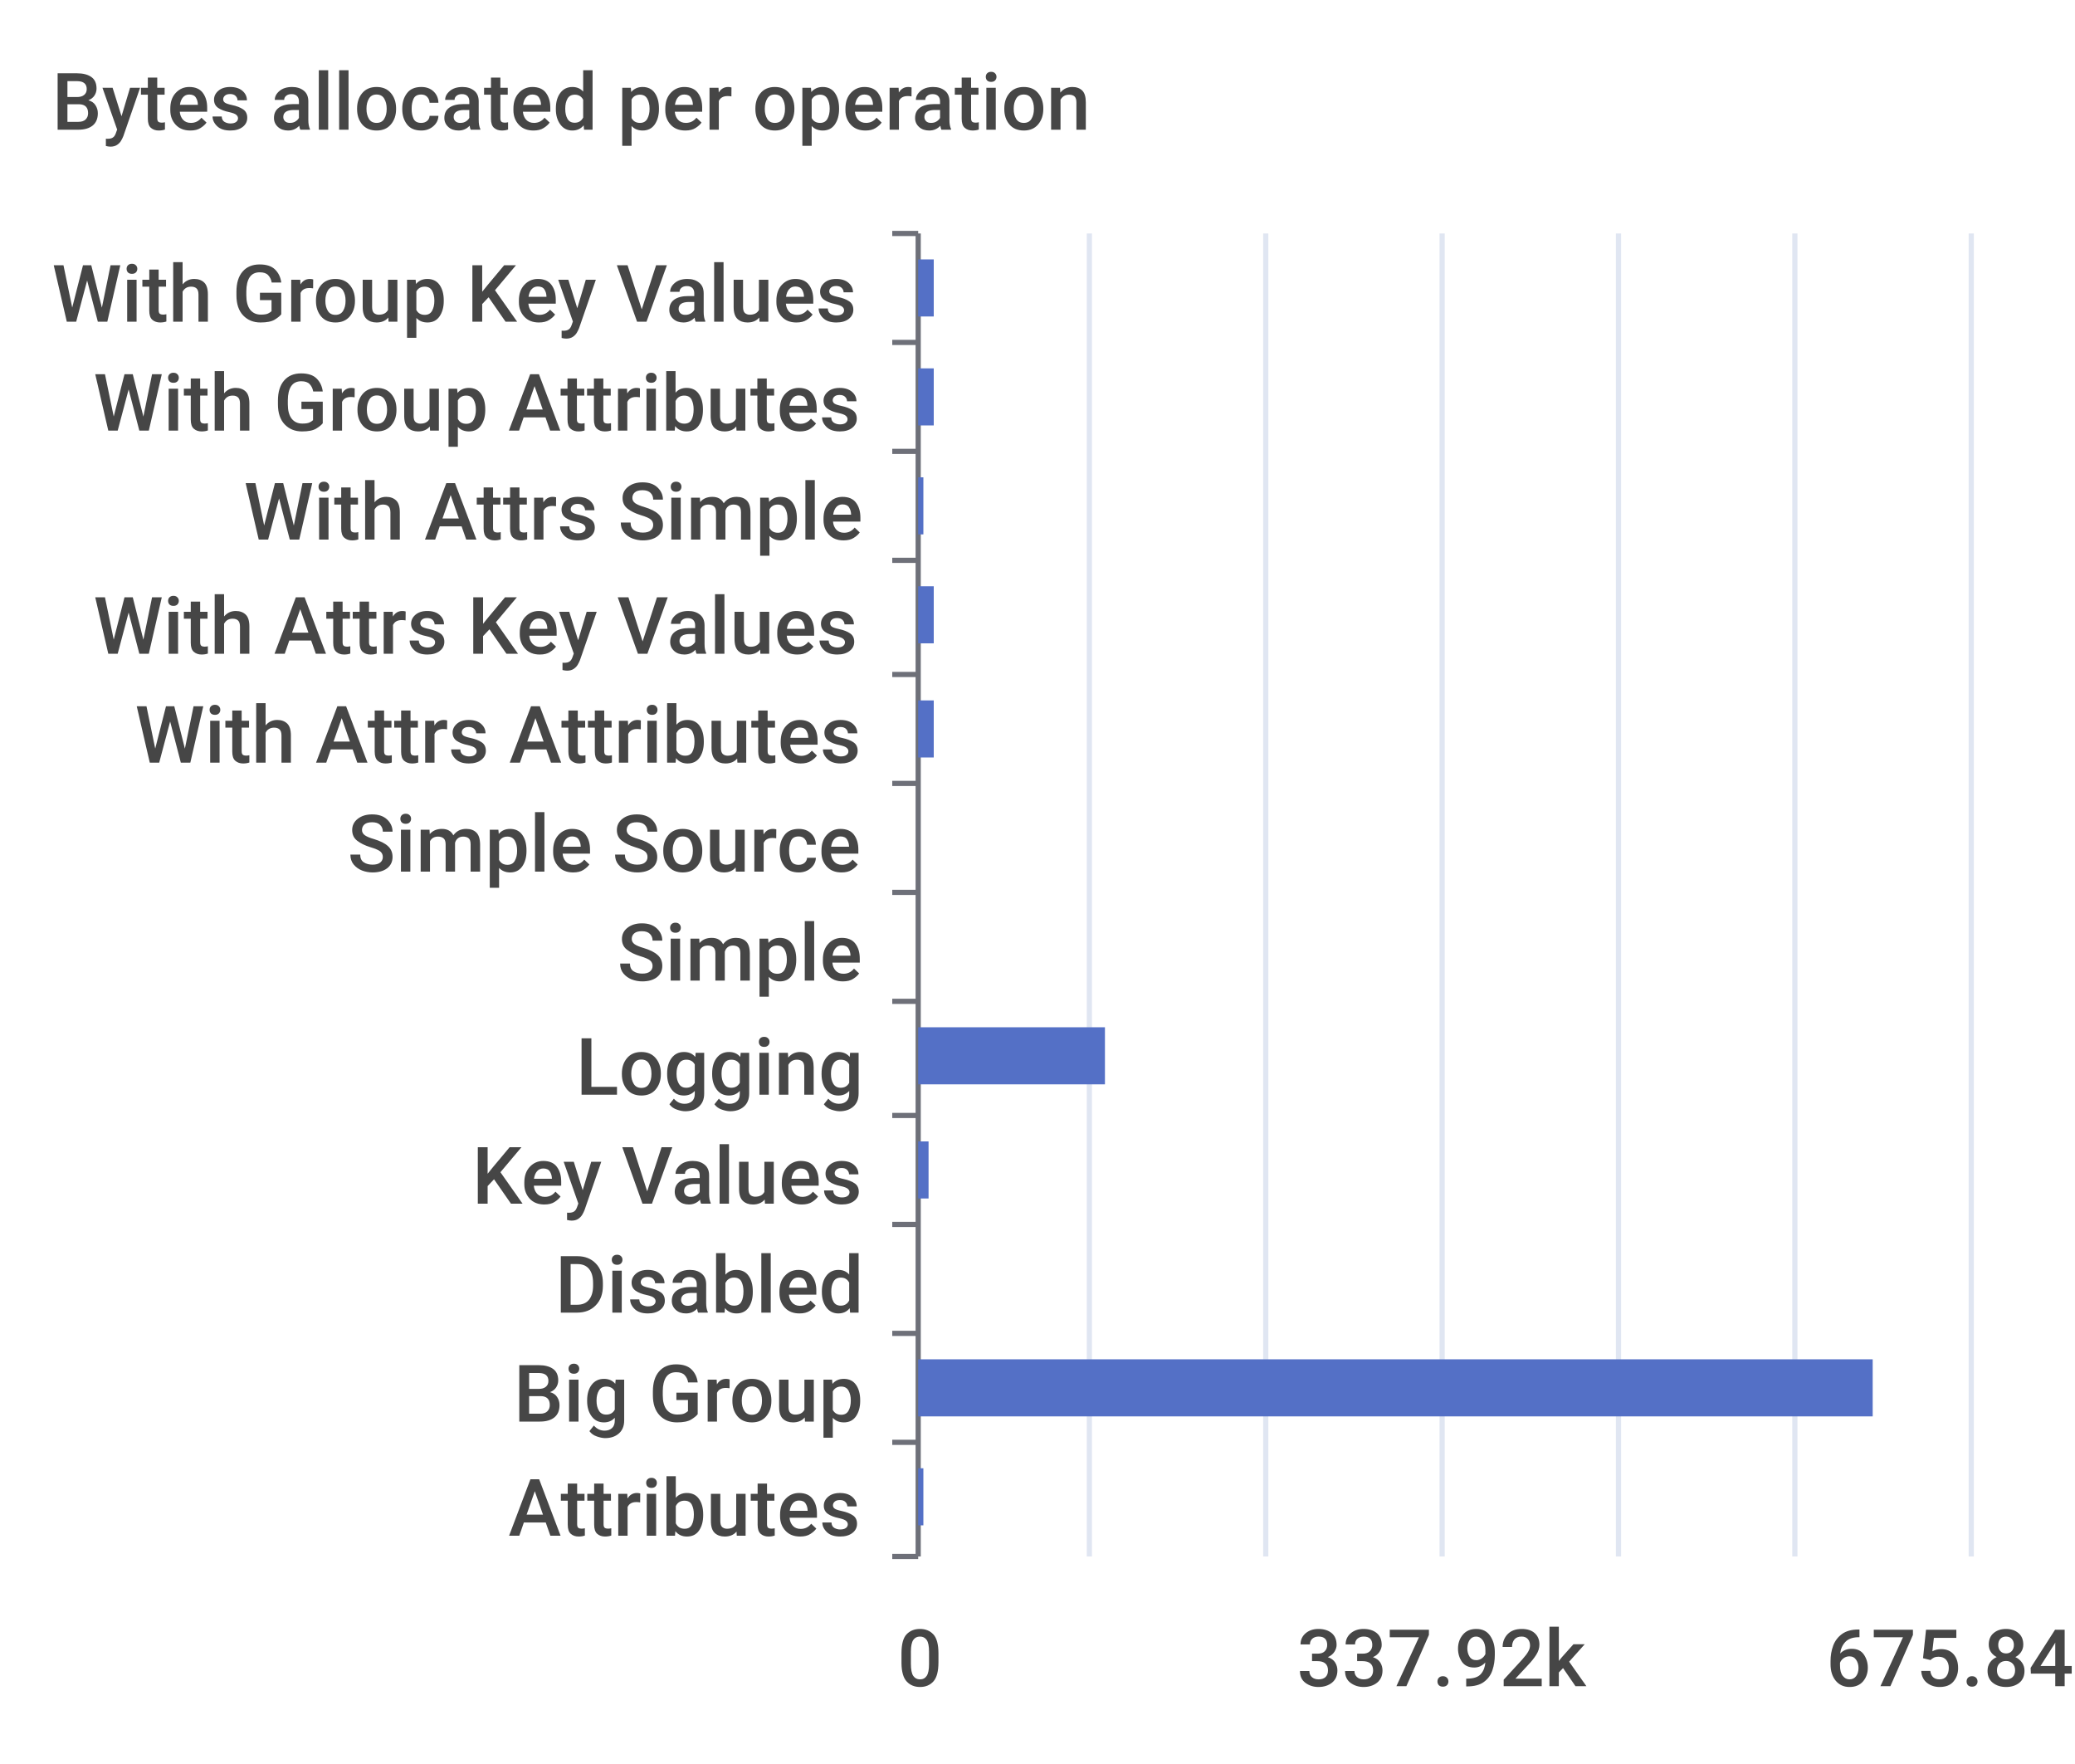
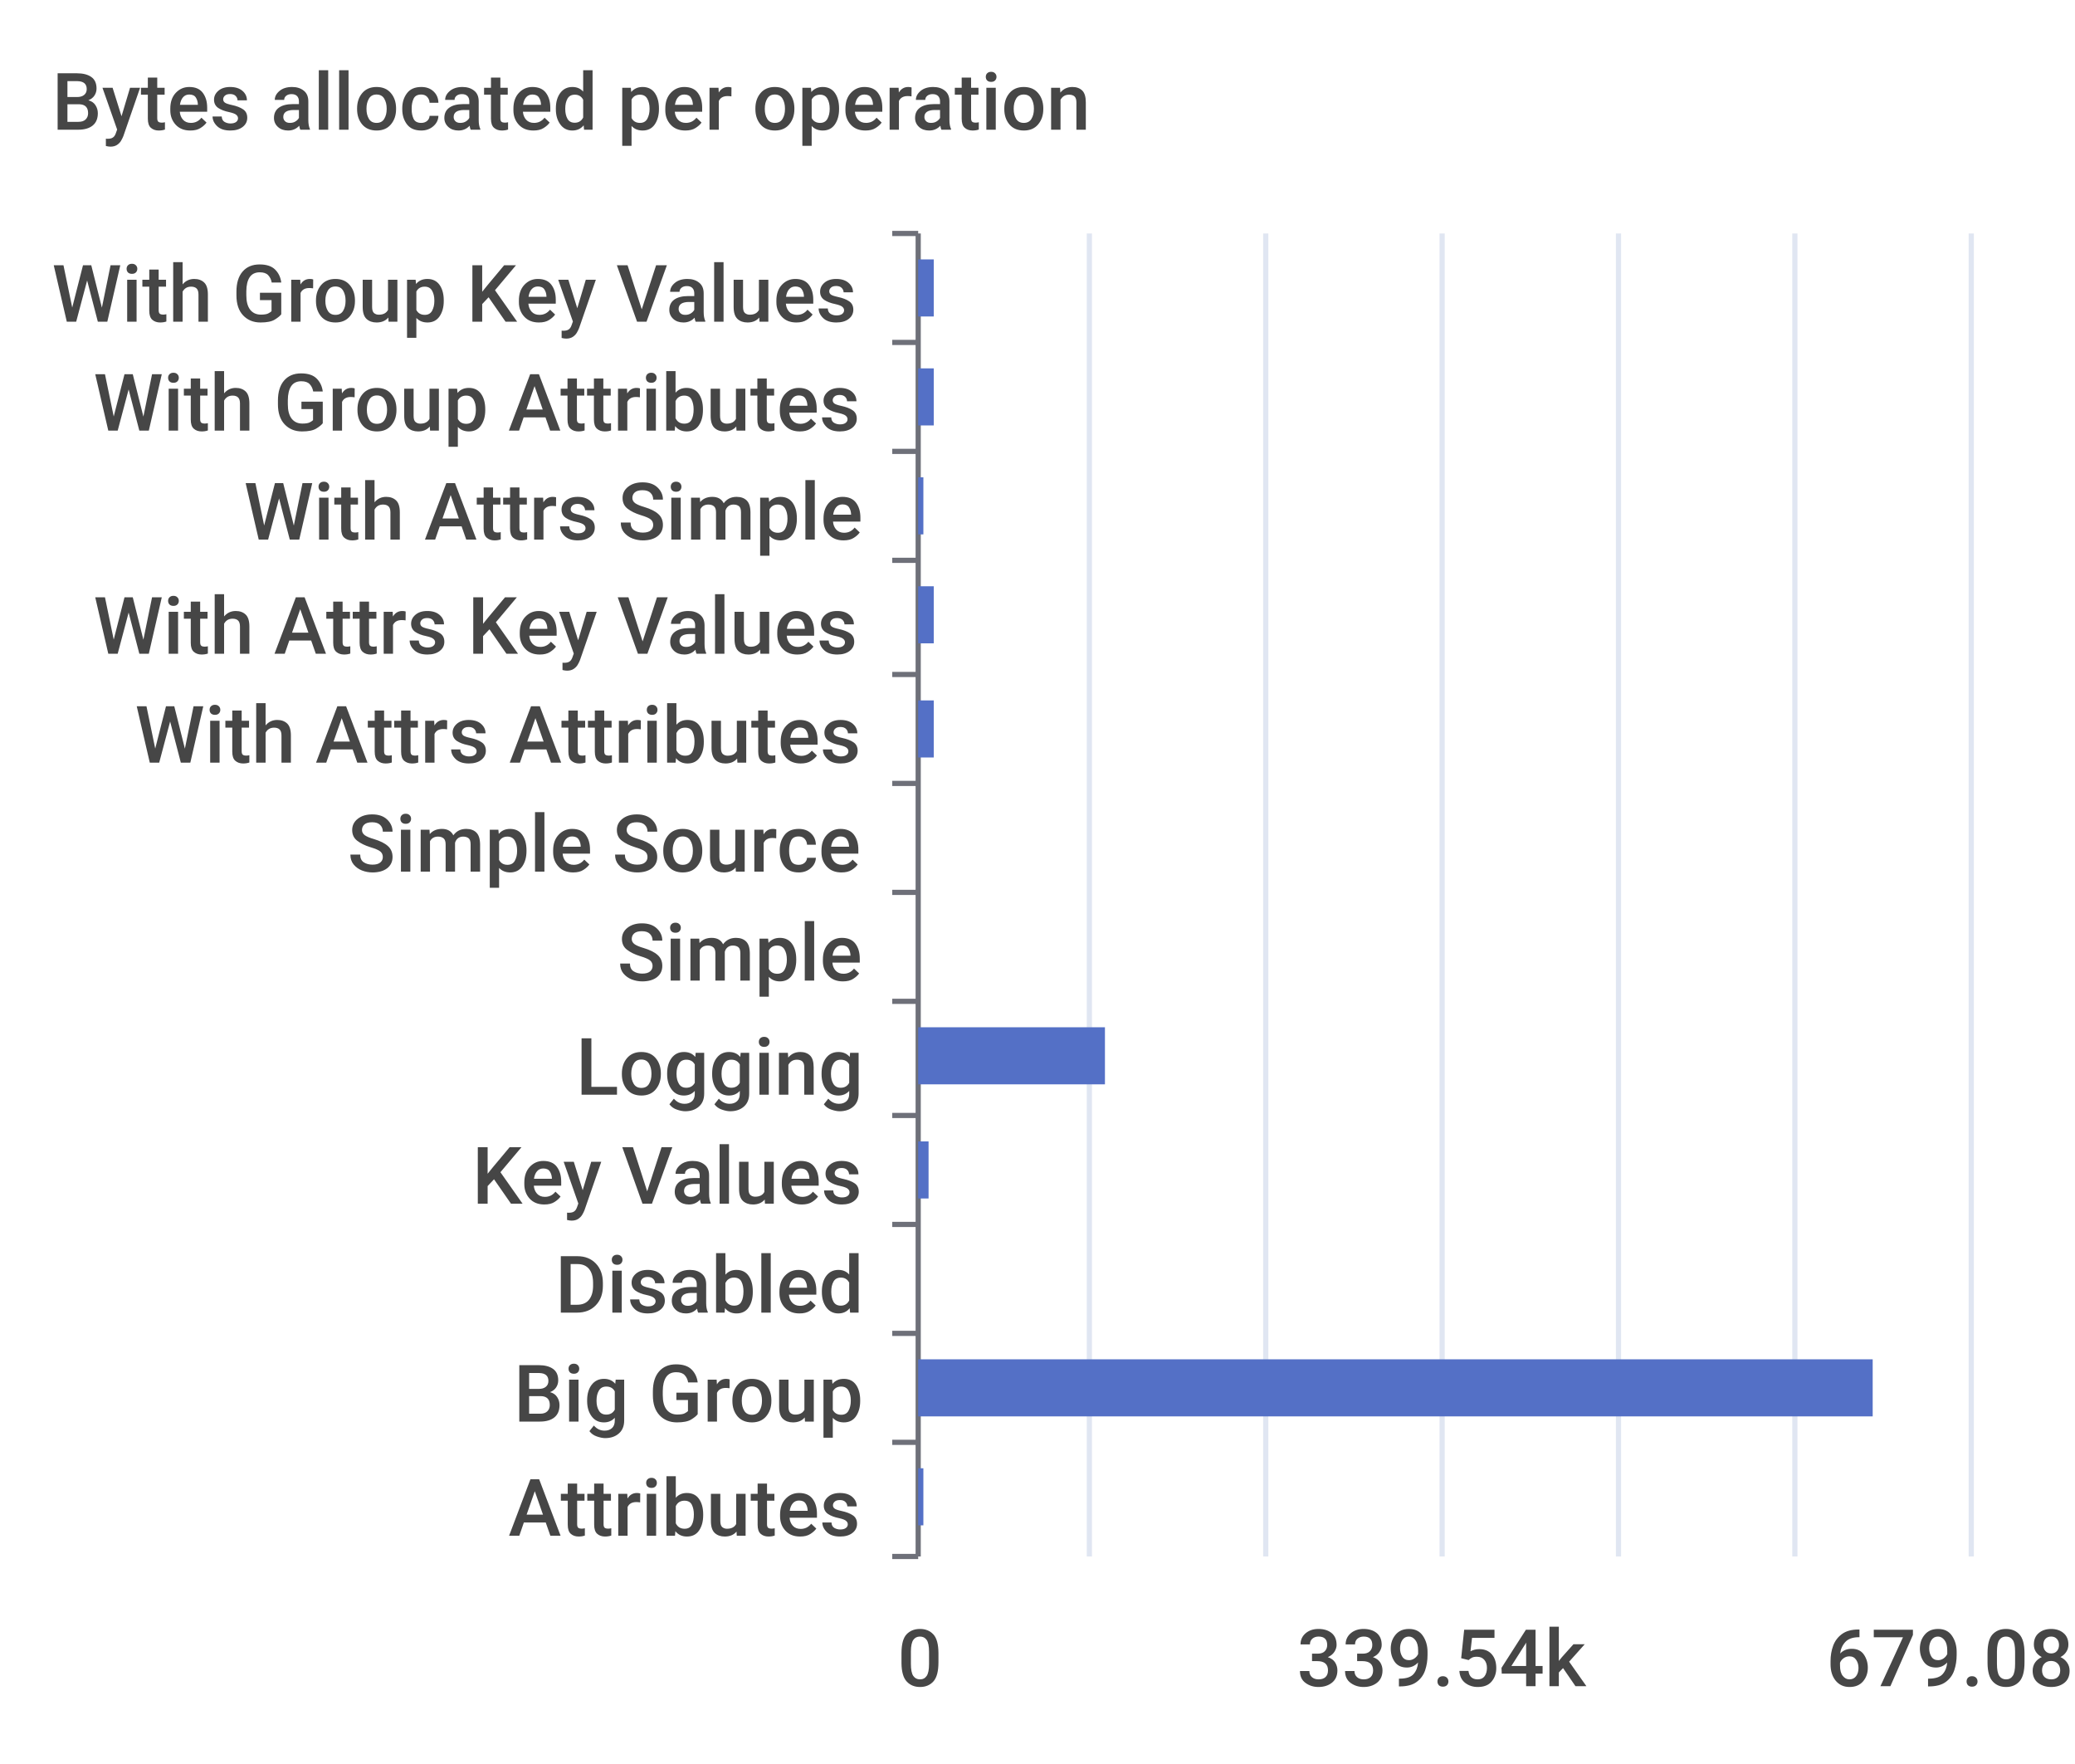
<svg xmlns="http://www.w3.org/2000/svg" width="400" height="340">\n<path d="M 0 0 L 400 0 L 400 340 L 0 340 L 0 0" style="stroke-width:0;stroke:none;fill:rgba(255,255,255,1.0)" />
  <text x="10" y="25" style="stroke-width:0;stroke:none;fill:rgba(70,70,70,1.0);font-size:15.3px;font-family:'Roboto Medium',sans-serif">Bytes allocated per operation</text>
  <path d="M 172 45 L 177 45" style="stroke-width:1;stroke:rgba(110,112,121,1.0);fill:none" />
  <path d="M 172 66 L 177 66" style="stroke-width:1;stroke:rgba(110,112,121,1.0);fill:none" />
  <path d="M 172 87 L 177 87" style="stroke-width:1;stroke:rgba(110,112,121,1.0);fill:none" />
  <path d="M 172 108 L 177 108" style="stroke-width:1;stroke:rgba(110,112,121,1.0);fill:none" />
  <path d="M 172 130 L 177 130" style="stroke-width:1;stroke:rgba(110,112,121,1.0);fill:none" />
  <path d="M 172 151 L 177 151" style="stroke-width:1;stroke:rgba(110,112,121,1.0);fill:none" />
  <path d="M 172 172 L 177 172" style="stroke-width:1;stroke:rgba(110,112,121,1.0);fill:none" />
  <path d="M 172 193 L 177 193" style="stroke-width:1;stroke:rgba(110,112,121,1.0);fill:none" />
  <path d="M 172 215 L 177 215" style="stroke-width:1;stroke:rgba(110,112,121,1.0);fill:none" />
  <path d="M 172 236 L 177 236" style="stroke-width:1;stroke:rgba(110,112,121,1.0);fill:none" />
  <path d="M 172 257 L 177 257" style="stroke-width:1;stroke:rgba(110,112,121,1.0);fill:none" />
  <path d="M 172 278 L 177 278" style="stroke-width:1;stroke:rgba(110,112,121,1.0);fill:none" />
  <path d="M 172 300 L 177 300" style="stroke-width:1;stroke:rgba(110,112,121,1.0);fill:none" />
  <path d="M 177 45 L 177 300" style="stroke-width:1;stroke:rgba(110,112,121,1.0);fill:none" />
  <text x="10" y="62" style="stroke-width:0;stroke:none;fill:rgba(70,70,70,1.0);font-size:15.3px;font-family:'Roboto Medium',sans-serif">With Group Key Values</text>
  <text x="18" y="83" style="stroke-width:0;stroke:none;fill:rgba(70,70,70,1.0);font-size:15.3px;font-family:'Roboto Medium',sans-serif">With Group Attributes</text>
  <text x="47" y="104" style="stroke-width:0;stroke:none;fill:rgba(70,70,70,1.0);font-size:15.3px;font-family:'Roboto Medium',sans-serif">With Attrs Simple</text>
  <text x="18" y="126" style="stroke-width:0;stroke:none;fill:rgba(70,70,70,1.0);font-size:15.3px;font-family:'Roboto Medium',sans-serif">With Attrs Key Values</text>
  <text x="26" y="147" style="stroke-width:0;stroke:none;fill:rgba(70,70,70,1.0);font-size:15.3px;font-family:'Roboto Medium',sans-serif">With Attrs Attributes</text>
  <text x="67" y="168" style="stroke-width:0;stroke:none;fill:rgba(70,70,70,1.0);font-size:15.3px;font-family:'Roboto Medium',sans-serif">Simple Source</text>
  <text x="119" y="189" style="stroke-width:0;stroke:none;fill:rgba(70,70,70,1.0);font-size:15.3px;font-family:'Roboto Medium',sans-serif">Simple</text>
  <text x="111" y="211" style="stroke-width:0;stroke:none;fill:rgba(70,70,70,1.0);font-size:15.3px;font-family:'Roboto Medium',sans-serif">Logging</text>
  <text x="91" y="232" style="stroke-width:0;stroke:none;fill:rgba(70,70,70,1.0);font-size:15.3px;font-family:'Roboto Medium',sans-serif">Key Values</text>
  <text x="107" y="253" style="stroke-width:0;stroke:none;fill:rgba(70,70,70,1.0);font-size:15.3px;font-family:'Roboto Medium',sans-serif">Disabled</text>
  <text x="99" y="274" style="stroke-width:0;stroke:none;fill:rgba(70,70,70,1.0);font-size:15.3px;font-family:'Roboto Medium',sans-serif">Big Group</text>
  <text x="98" y="296" style="stroke-width:0;stroke:none;fill:rgba(70,70,70,1.0);font-size:15.3px;font-family:'Roboto Medium',sans-serif">Attributes</text>
  <text x="173" y="325" style="stroke-width:0;stroke:none;fill:rgba(70,70,70,1.0);font-size:15.3px;font-family:'Roboto Medium',sans-serif">0</text>
-   <text x="250" y="325" style="stroke-width:0;stroke:none;fill:rgba(70,70,70,1.0);font-size:15.3px;font-family:'Roboto Medium',sans-serif">337.92k</text>
-   <text x="352" y="325" style="stroke-width:0;stroke:none;fill:rgba(70,70,70,1.0);font-size:15.3px;font-family:'Roboto Medium',sans-serif">675.84k</text>
+   <text x="250" y="325" style="stroke-width:0;stroke:none;fill:rgba(70,70,70,1.0);font-size:15.3px;font-family:'Roboto Medium',sans-serif">339.54k</text>
+   <text x="352" y="325" style="stroke-width:0;stroke:none;fill:rgba(70,70,70,1.0);font-size:15.3px;font-family:'Roboto Medium',sans-serif">679.08k</text>
  <path d="M 210 45 L 210 300" style="stroke-width:1;stroke:rgba(224,230,242,1.0);fill:none" />
  <path d="M 244 45 L 244 300" style="stroke-width:1;stroke:rgba(224,230,242,1.0);fill:none" />
  <path d="M 278 45 L 278 300" style="stroke-width:1;stroke:rgba(224,230,242,1.0);fill:none" />
  <path d="M 312 45 L 312 300" style="stroke-width:1;stroke:rgba(224,230,242,1.0);fill:none" />
  <path d="M 346 45 L 346 300" style="stroke-width:1;stroke:rgba(224,230,242,1.0);fill:none" />
  <path d="M 380 45 L 380 300" style="stroke-width:1;stroke:rgba(224,230,242,1.0);fill:none" />
  <path d="M 177 283 L 178 283 L 178 294 L 177 294 L 177 283" style="stroke-width:0;stroke:none;fill:rgba(84,112,198,1.0)" />
  <path d="M 177 262 L 361 262 L 361 273 L 177 273 L 177 262" style="stroke-width:0;stroke:none;fill:rgba(84,112,198,1.0)" />
  <path d="M 177 241 L 177 241 L 177 252 L 177 252 L 177 241" style="stroke-width:0;stroke:none;fill:rgba(84,112,198,1.0)" />
  <path d="M 177 220 L 179 220 L 179 231 L 177 231 L 177 220" style="stroke-width:0;stroke:none;fill:rgba(84,112,198,1.0)" />
  <path d="M 177 198 L 213 198 L 213 209 L 177 209 L 177 198" style="stroke-width:0;stroke:none;fill:rgba(84,112,198,1.0)" />
  <path d="M 177 177 L 177 177 L 177 188 L 177 188 L 177 177" style="stroke-width:0;stroke:none;fill:rgba(84,112,198,1.0)" />
  <path d="M 177 156 L 177 156 L 177 167 L 177 167 L 177 156" style="stroke-width:0;stroke:none;fill:rgba(84,112,198,1.0)" />
  <path d="M 177 135 L 180 135 L 180 146 L 177 146 L 177 135" style="stroke-width:0;stroke:none;fill:rgba(84,112,198,1.0)" />
  <path d="M 177 113 L 180 113 L 180 124 L 177 124 L 177 113" style="stroke-width:0;stroke:none;fill:rgba(84,112,198,1.0)" />
  <path d="M 177 92 L 178 92 L 178 103 L 177 103 L 177 92" style="stroke-width:0;stroke:none;fill:rgba(84,112,198,1.0)" />
  <path d="M 177 71 L 180 71 L 180 82 L 177 82 L 177 71" style="stroke-width:0;stroke:none;fill:rgba(84,112,198,1.0)" />
  <path d="M 177 50 L 180 50 L 180 61 L 177 61 L 177 50" style="stroke-width:0;stroke:none;fill:rgba(84,112,198,1.0)" />
</svg>
